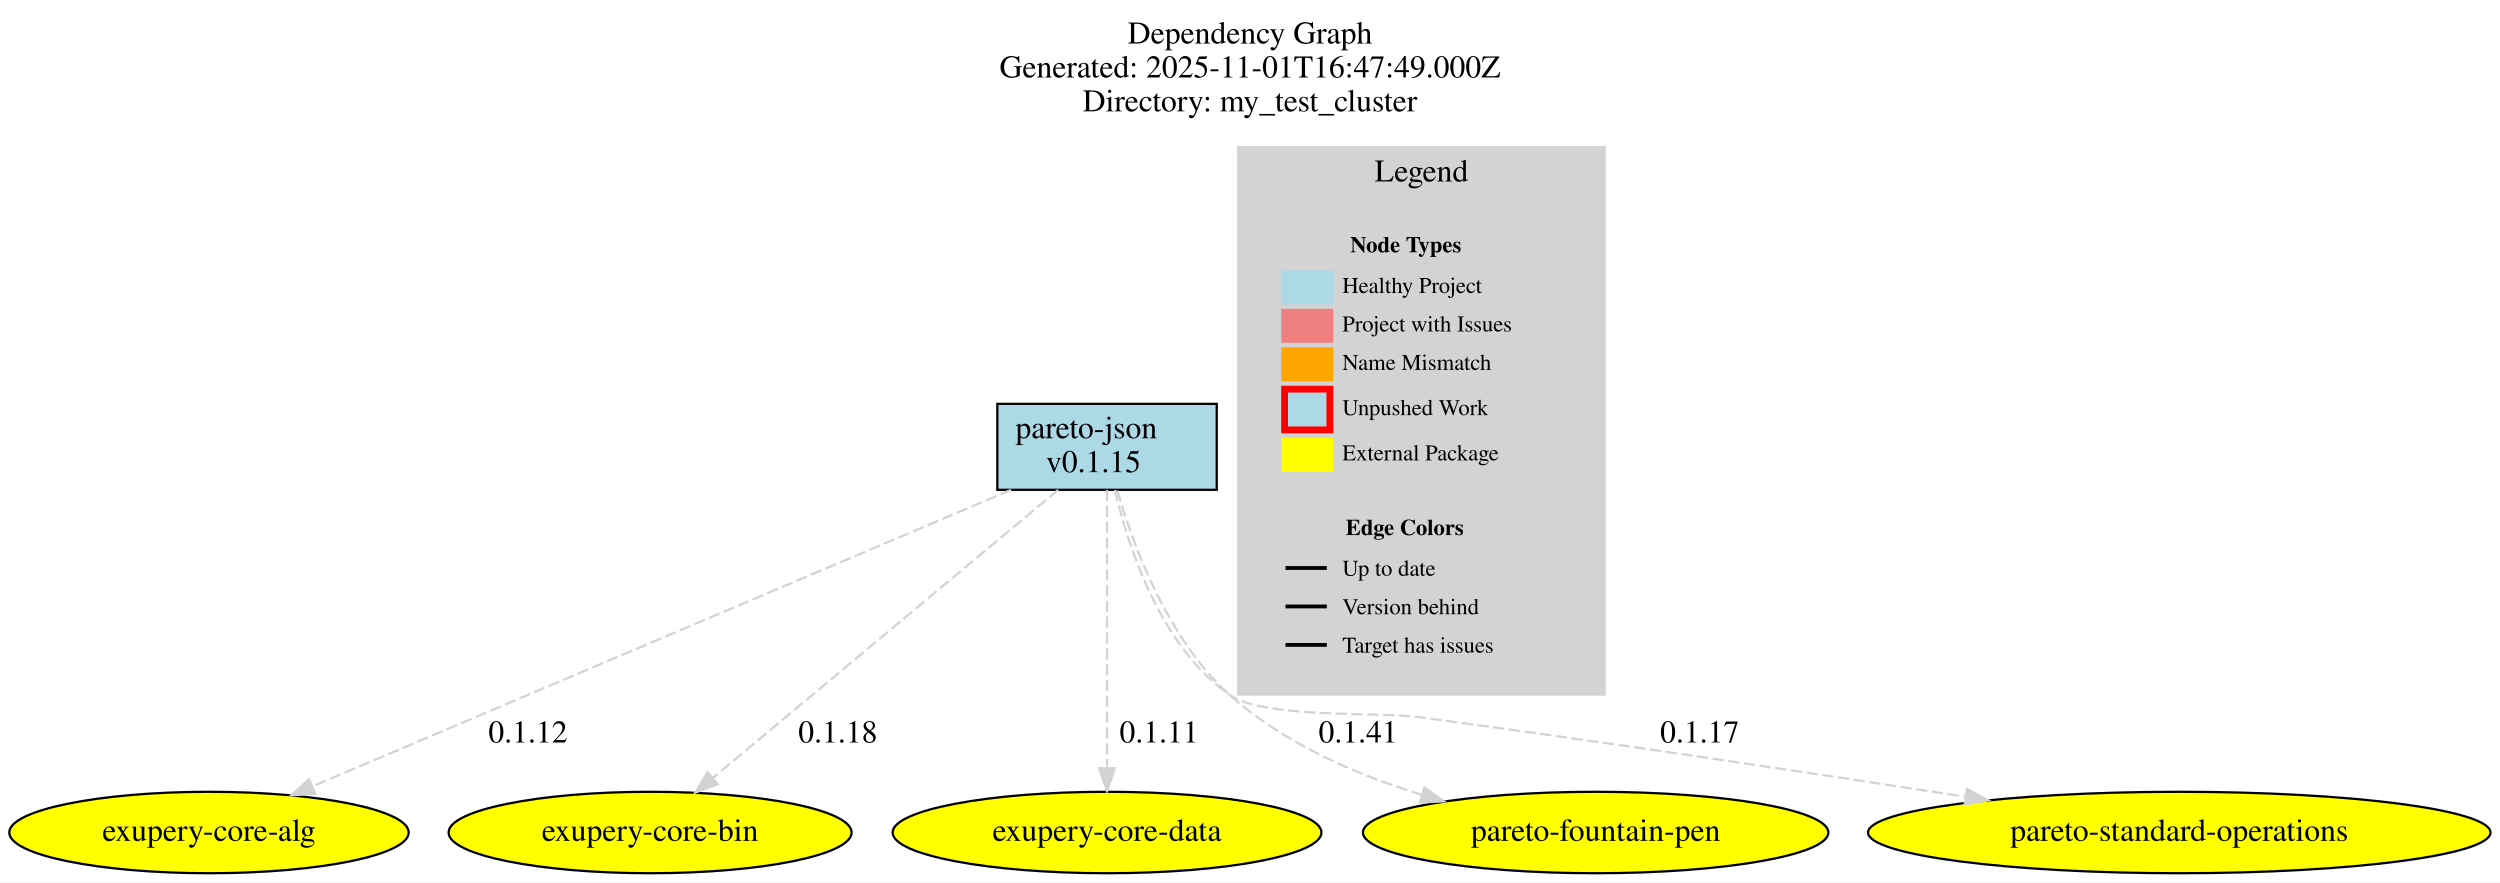
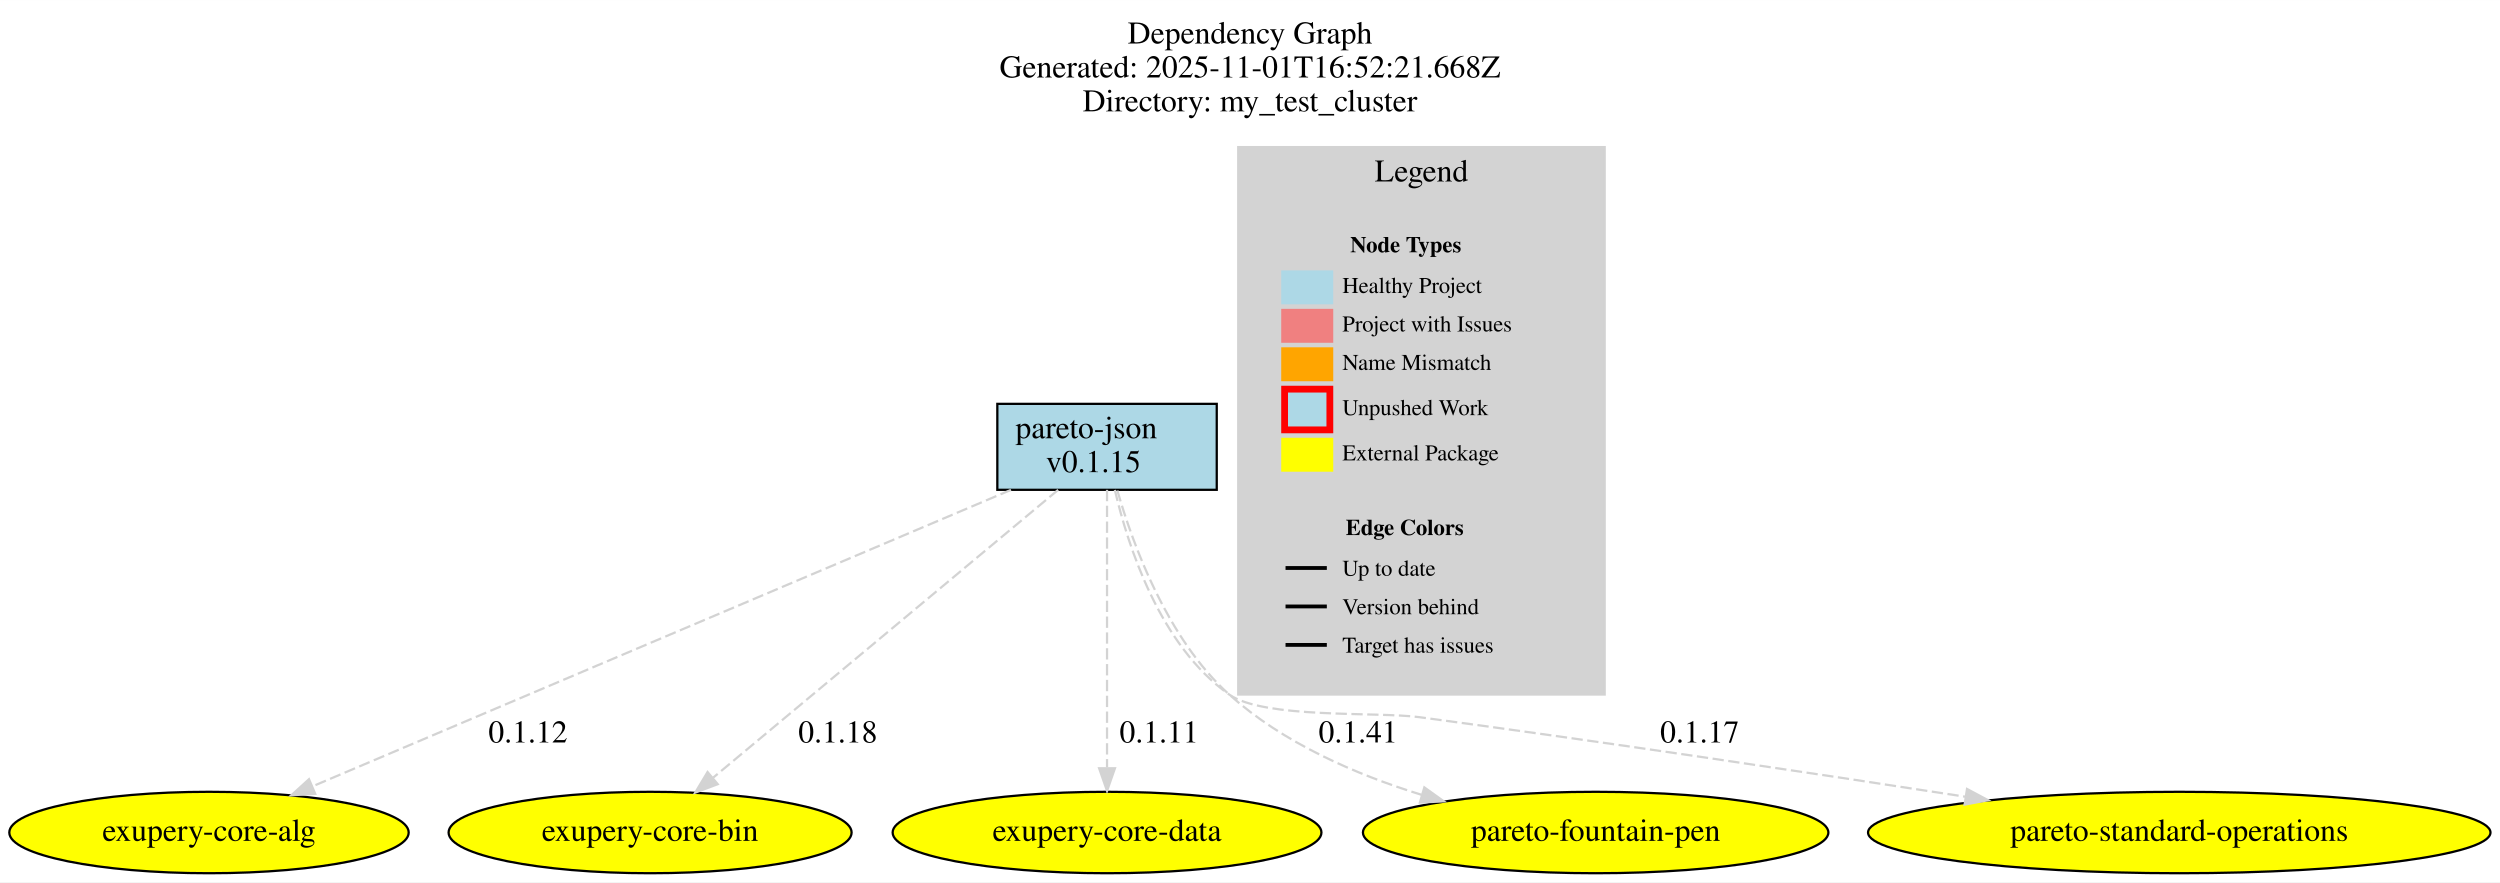
<svg xmlns="http://www.w3.org/2000/svg" width="1105pt" height="390pt" viewBox="0.00 0.00 1105.18 390.00">
  <g id="graph0" class="graph" transform="scale(1 1) rotate(0) translate(4 386)">
    <polygon fill="white" stroke="transparent" points="-4,4 -4,-386 1101.18,-386 1101.18,4 -4,4" />
    <text text-anchor="middle" x="548.59" y="-366.8" font-family="Times,serif" font-size="14.00">Dependency Graph</text>
-     <text text-anchor="middle" x="548.59" y="-351.8" font-family="Times,serif" font-size="14.00">Generated: 2025-11-01T16:47:49.000Z</text>
+     <text text-anchor="middle" x="548.59" y="-351.8" font-family="Times,serif" font-size="14.00">Generated: 2025-11-01T16:52:21.668Z</text>
    <text text-anchor="middle" x="548.59" y="-336.8" font-family="Times,serif" font-size="14.00">Directory: my_test_cluster</text>
    <g id="clust1" class="cluster">
      <polygon fill="lightgrey" stroke="lightgrey" points="543.39,-79 543.39,-321 705.39,-321 705.39,-79 543.39,-79" />
      <text text-anchor="middle" x="624.39" y="-305.8" font-family="Times,serif" font-size="14.00">Legend</text>
    </g>
    <g id="node1" class="node">
      <polygon fill="lightblue" stroke="black" points="533.89,-207.5 436.89,-207.5 436.89,-169.5 533.89,-169.5 533.89,-207.5" />
      <text text-anchor="start" x="444.89" y="-192.3" font-family="Times,serif" font-size="14.00">pareto-json</text>
      <text text-anchor="start" x="458.39" y="-177.3" font-family="Times,serif" font-size="14.00">v0.1.15</text>
    </g>
    <g id="node2" class="node">
      <ellipse fill="yellow" stroke="black" cx="88.39" cy="-18" rx="88.28" ry="18" />
      <text text-anchor="middle" x="88.39" y="-14.3" font-family="Times,serif" font-size="14.00">exupery-core-alg</text>
    </g>
    <g id="edge1" class="edge">
      <path fill="none" stroke="lightgrey" stroke-dasharray="5,2" d="M442.91,-169.47C367.71,-137.55 211.82,-71.39 134.27,-38.47" />
      <polygon fill="lightgrey" stroke="lightgrey" points="135.34,-35.12 124.76,-34.44 132.6,-41.57 135.34,-35.12" />
      <text text-anchor="middle" x="229.39" y="-57.8" font-family="Times,serif" font-size="14.00">0.1.12</text>
    </g>
    <g id="node3" class="node">
      <ellipse fill="yellow" stroke="black" cx="283.39" cy="-18" rx="89.08" ry="18" />
      <text text-anchor="middle" x="283.39" y="-14.3" font-family="Times,serif" font-size="14.00">exupery-core-bin</text>
    </g>
    <g id="edge2" class="edge">
      <path fill="none" stroke="lightgrey" stroke-dasharray="5,2" d="M463.77,-169.47C426.93,-138.73 351.99,-76.22 311.26,-42.25" />
      <polygon fill="lightgrey" stroke="lightgrey" points="313.28,-39.37 303.35,-35.65 308.79,-44.74 313.28,-39.37" />
      <text text-anchor="middle" x="366.39" y="-57.8" font-family="Times,serif" font-size="14.00">0.1.18</text>
    </g>
    <g id="node4" class="node">
      <ellipse fill="yellow" stroke="black" cx="485.39" cy="-18" rx="94.78" ry="18" />
      <text text-anchor="middle" x="485.39" y="-14.3" font-family="Times,serif" font-size="14.00">exupery-core-data</text>
    </g>
    <g id="edge3" class="edge">
      <path fill="none" stroke="lightgrey" stroke-dasharray="5,2" d="M485.39,-169.47C485.39,-140.05 485.39,-81.54 485.39,-46.78" />
      <polygon fill="lightgrey" stroke="lightgrey" points="488.89,-46.4 485.39,-36.4 481.89,-46.4 488.89,-46.4" />
      <text text-anchor="middle" x="508.39" y="-57.8" font-family="Times,serif" font-size="14.00">0.1.11</text>
    </g>
    <g id="node5" class="node">
      <ellipse fill="yellow" stroke="black" cx="701.39" cy="-18" rx="102.88" ry="18" />
      <text text-anchor="middle" x="701.39" y="-14.3" font-family="Times,serif" font-size="14.00">pareto-fountain-pen</text>
    </g>
    <g id="edge4" class="edge">
      <path fill="none" stroke="lightgrey" stroke-dasharray="5,2" d="M489.96,-169.18C496.82,-145.27 512,-103.61 539.39,-79 563.15,-57.66 595.16,-43.69 624.46,-34.66" />
      <polygon fill="lightgrey" stroke="lightgrey" points="625.66,-37.95 634.27,-31.78 623.69,-31.24 625.66,-37.95" />
      <text text-anchor="middle" x="596.39" y="-57.8" font-family="Times,serif" font-size="14.00">0.1.41</text>
    </g>
    <g id="node6" class="node">
      <ellipse fill="yellow" stroke="black" cx="959.39" cy="-18" rx="137.58" ry="18" />
      <text text-anchor="middle" x="959.39" y="-14.3" font-family="Times,serif" font-size="14.00">pareto-standard-operations</text>
    </g>
    <g id="edge5" class="edge">
      <path fill="none" stroke="lightgrey" stroke-dasharray="5,2" d="M488.85,-169.43C494.63,-144.6 508.77,-100.57 539.39,-79 554.76,-68.17 604.76,-71.49 623.39,-69 704.98,-58.07 797.49,-44.2 864.76,-33.84" />
      <polygon fill="lightgrey" stroke="lightgrey" points="865.56,-37.25 874.91,-32.27 864.49,-30.34 865.56,-37.25" />
      <text text-anchor="middle" x="747.39" y="-57.8" font-family="Times,serif" font-size="14.00">0.1.17</text>
    </g>
    <g id="node7" class="node">
      <polygon fill="lightgrey" stroke="transparent" points="696.89,-290 551.89,-290 551.89,-87 696.89,-87 696.89,-290" />
      <text text-anchor="start" x="592.89" y="-274.5" font-family="Times,serif" font-weight="bold" font-size="10.00">Node Types</text>
      <polygon fill="lightblue" stroke="transparent" points="562.39,-251.5 562.39,-266.5 585.39,-266.5 585.39,-251.5 562.39,-251.5" />
      <text text-anchor="start" x="571.89" y="-256.5" font-family="Times,serif" font-size="10.00"> </text>
      <text text-anchor="start" x="589.39" y="-256.5" font-family="Times,serif" font-size="10.00">Healthy Project</text>
      <polygon fill="lightcoral" stroke="transparent" points="562.39,-234.5 562.39,-249.5 585.39,-249.5 585.39,-234.5 562.39,-234.5" />
      <text text-anchor="start" x="571.89" y="-239.5" font-family="Times,serif" font-size="10.00"> </text>
      <text text-anchor="start" x="589.39" y="-239.5" font-family="Times,serif" font-size="10.00">Project with Issues</text>
      <polygon fill="orange" stroke="transparent" points="562.39,-217.5 562.39,-232.5 585.39,-232.5 585.39,-217.5 562.39,-217.5" />
      <text text-anchor="start" x="571.89" y="-222.5" font-family="Times,serif" font-size="10.00"> </text>
      <text text-anchor="start" x="589.39" y="-222.5" font-family="Times,serif" font-size="10.00">Name Mismatch</text>
      <polygon fill="lightblue" stroke="transparent" points="562.39,-194.5 562.39,-215.5 585.39,-215.5 585.39,-194.5 562.39,-194.5" />
      <polygon fill="none" stroke="red" stroke-width="3" points="563.89,-196 563.89,-214 583.89,-214 583.89,-196 563.89,-196" />
      <text text-anchor="start" x="571.89" y="-202.5" font-family="Times,serif" font-size="10.00"> </text>
      <text text-anchor="start" x="589.39" y="-202.5" font-family="Times,serif" font-size="10.00">Unpushed Work</text>
      <polygon fill="yellow" stroke="transparent" stroke-width="3" points="562.39,-177.5 562.39,-192.5 585.39,-192.5 585.39,-177.5 562.39,-177.5" />
      <text text-anchor="start" x="571.89" y="-182.5" font-family="Times,serif" font-size="10.00"> </text>
      <text text-anchor="start" x="589.39" y="-182.5" font-family="Times,serif" font-size="10.00">External Package</text>
      <text text-anchor="start" x="622.89" y="-165.5" font-family="Times,serif" font-size="10.00"> </text>
      <text text-anchor="start" x="590.89" y="-149.5" font-family="Times,serif" font-weight="bold" font-size="10.00">Edge Colors</text>
      <text text-anchor="start" x="564.39" y="-131.5" font-family="Times,serif" font-size="10.00">━━━</text>
      <text text-anchor="start" x="589.39" y="-131.5" font-family="Times,serif" font-size="10.00">Up to date</text>
      <text text-anchor="start" x="564.39" y="-114.5" font-family="Times,serif" font-size="10.00">━━━</text>
      <text text-anchor="start" x="589.39" y="-114.5" font-family="Times,serif" font-size="10.00">Version behind</text>
      <text text-anchor="start" x="564.39" y="-97.5" font-family="Times,serif" font-size="10.00">━━━</text>
      <text text-anchor="start" x="589.39" y="-97.5" font-family="Times,serif" font-size="10.00">Target has issues</text>
    </g>
  </g>
</svg>
